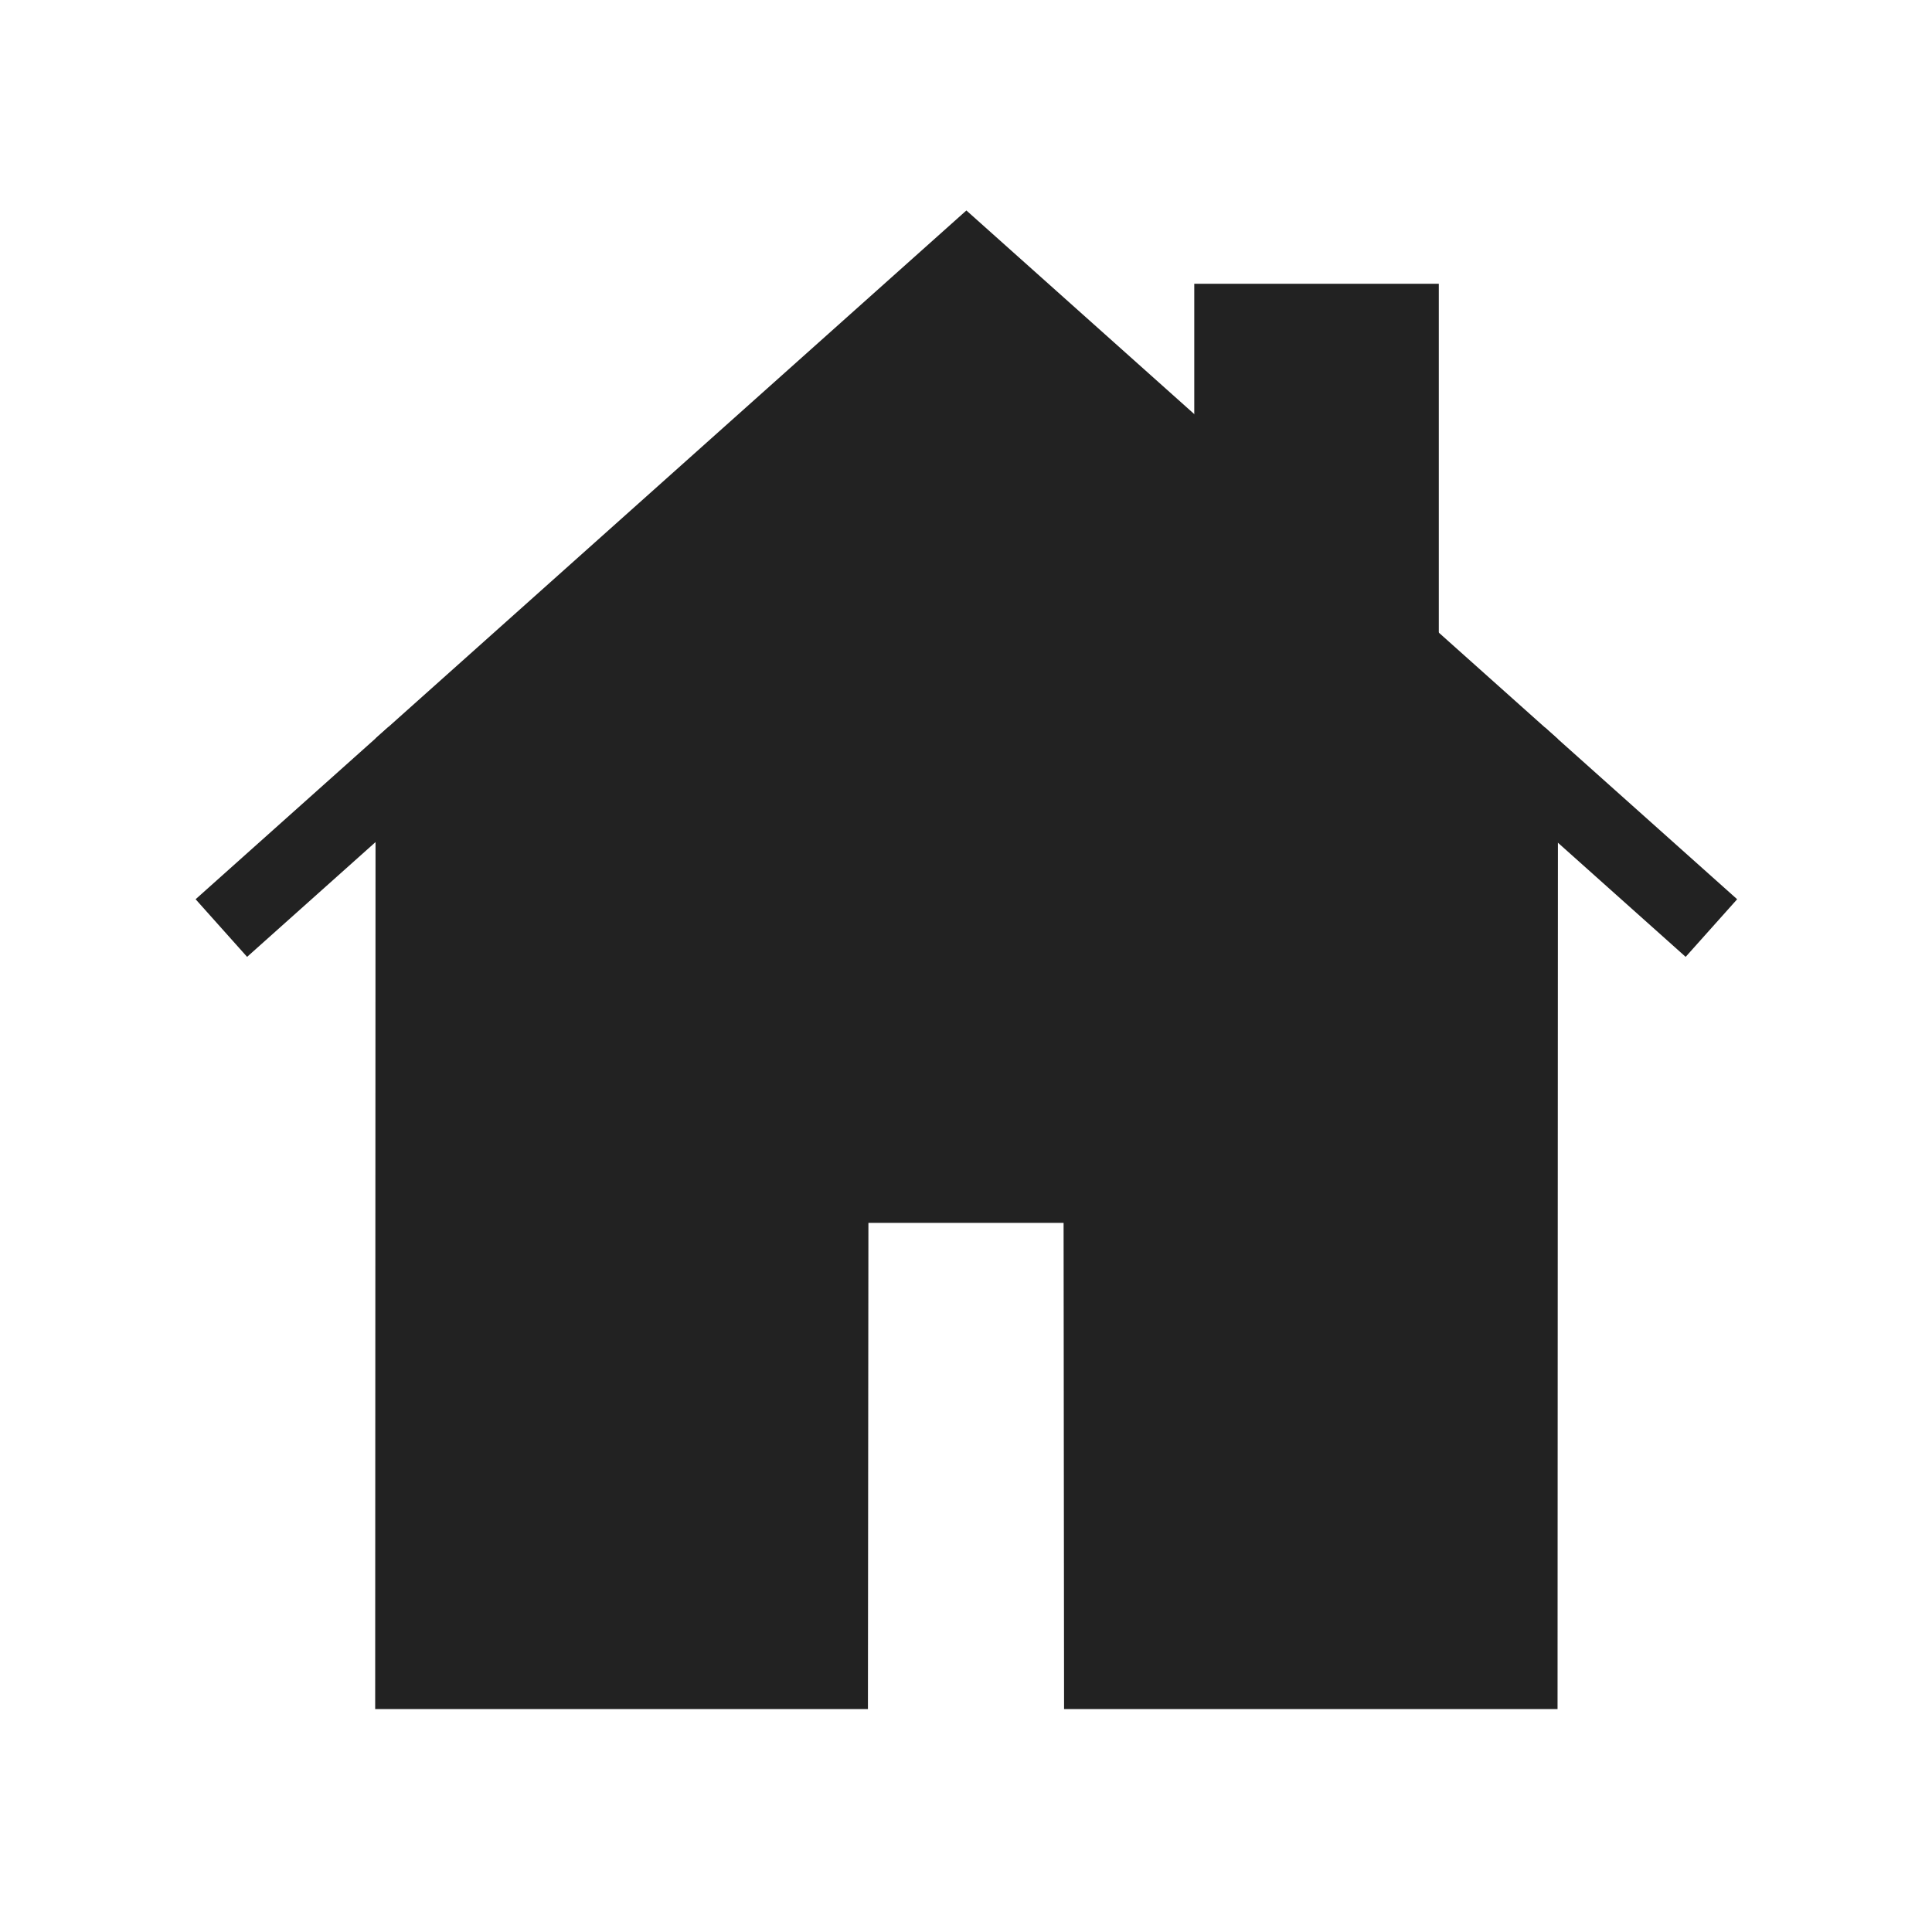
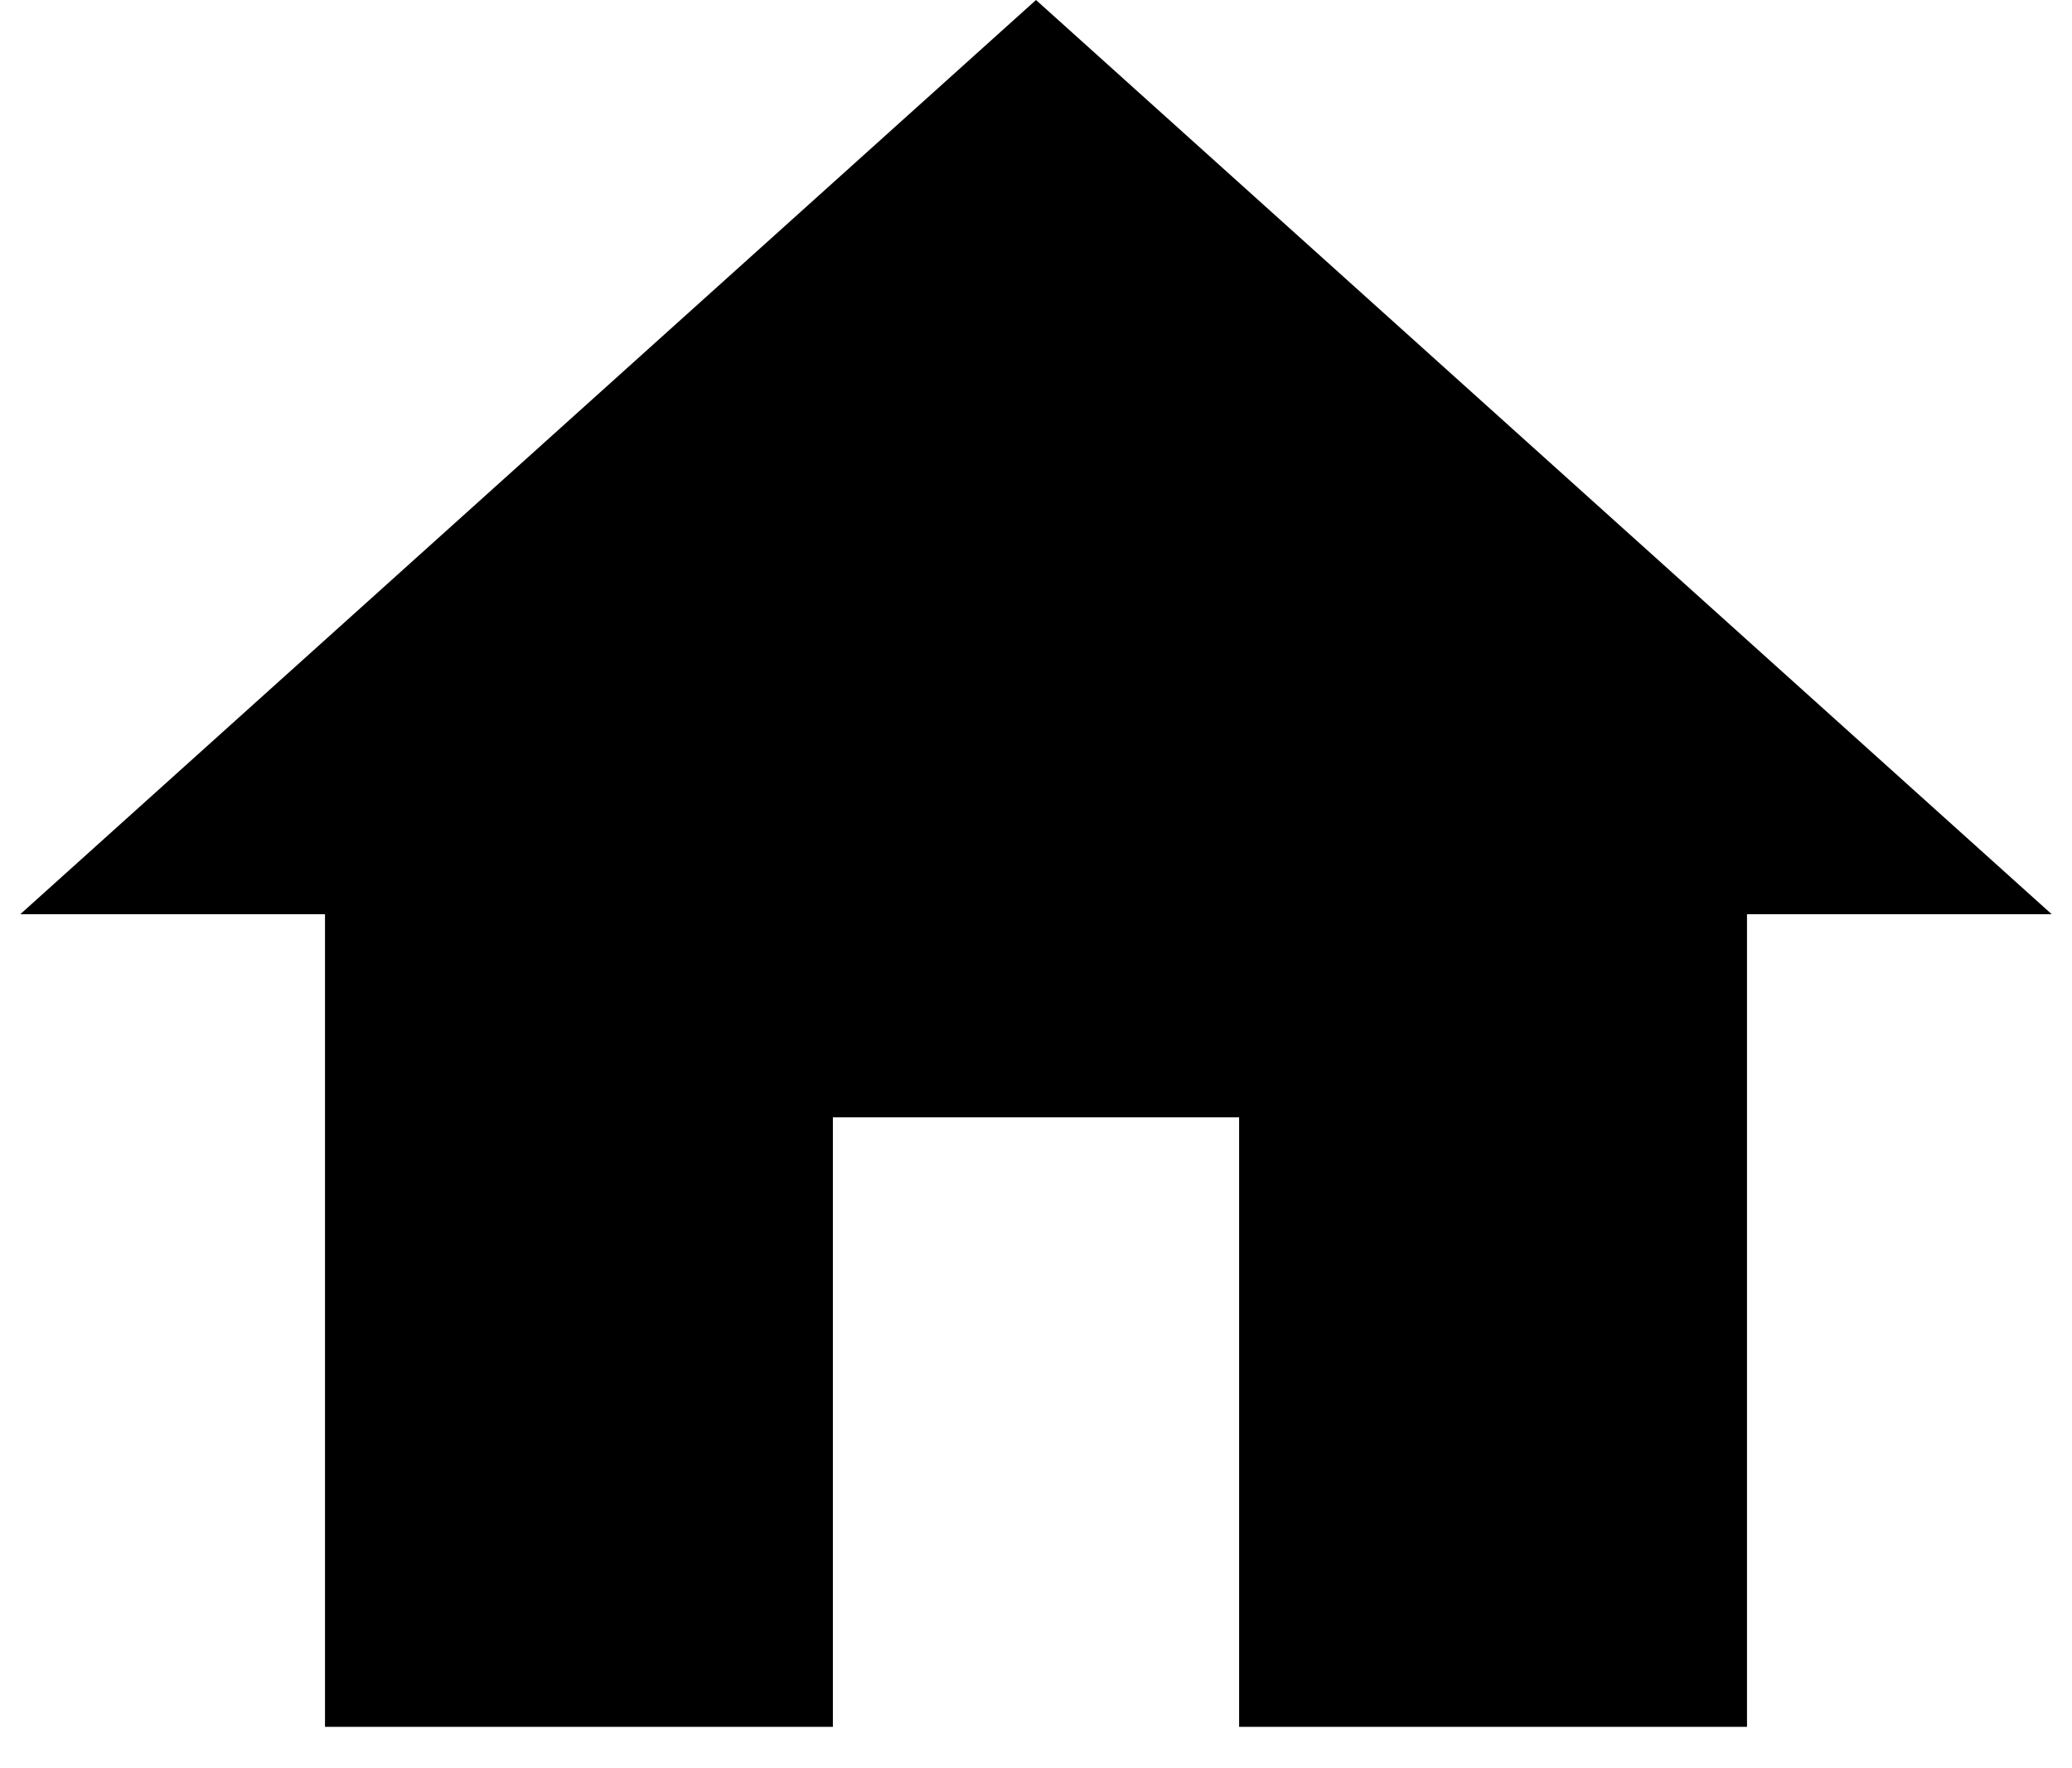
- <svg xmlns="http://www.w3.org/2000/svg" version="1.1" x="0px" y="0px" viewBox="0 0 100 100" id="svg2">
-   <defs id="defs10">
-     </defs>
-   <g transform="translate(0,-952.3622)" id="g4">
-     <path style="fill:#222;fill-rule:evenodd;stroke:#222;stroke-width:4;stroke-linecap:butt;stroke-linejoin:miter;stroke-miterlimit:4;stroke-dasharray:none;stroke-opacity:1;fill-opacity:1" d="M 50.02 13.576 L 21.439 39.115 L 21.42 86.461 L 42.926 86.461 L 42.951 61.295 L 57.049 61.295 L 57.074 86.461 L 78.619 86.461 L 78.639 39.15 L 50.02 13.576 z " id="path4175" transform="translate(0,952.3622)" />
-     <path style="fill:#222;fill-rule:evenodd;stroke:#222;stroke-width:4;stroke-linecap:butt;stroke-linejoin:miter;stroke-miterlimit:4;stroke-dasharray:none;stroke-opacity:1;fill-opacity:1" d="m 63.815,25.904 0,-9.217 8.657,0 -2e-6,16.954 z" id="path4193" transform="translate(0,952.3622)" />
-     <path style="fill:none;fill-rule:evenodd;stroke:#222;stroke-width:4;stroke-linecap:butt;stroke-linejoin:miter;stroke-miterlimit:4;stroke-dasharray:none;stroke-opacity:1" d="m 21.439,991.478 -9.982,8.92" id="path4177" />
-     <path style="fill:none;fill-rule:evenodd;stroke:#222;stroke-width:4;stroke-linecap:butt;stroke-linejoin:miter;stroke-miterlimit:4;stroke-dasharray:none;stroke-opacity:1" d="m 88.582,1000.398 -9.943,-8.885" id="path4170" />
-   </g>
+ <svg xmlns="http://www.w3.org/2000/svg" width="34" height="29" fill="none">
+   <path d="M13.667 28.333v-10h6.666v10h8.334V15h5L17 0 .333 15h5v13.333h8.334Z" fill="#000" />
</svg>
